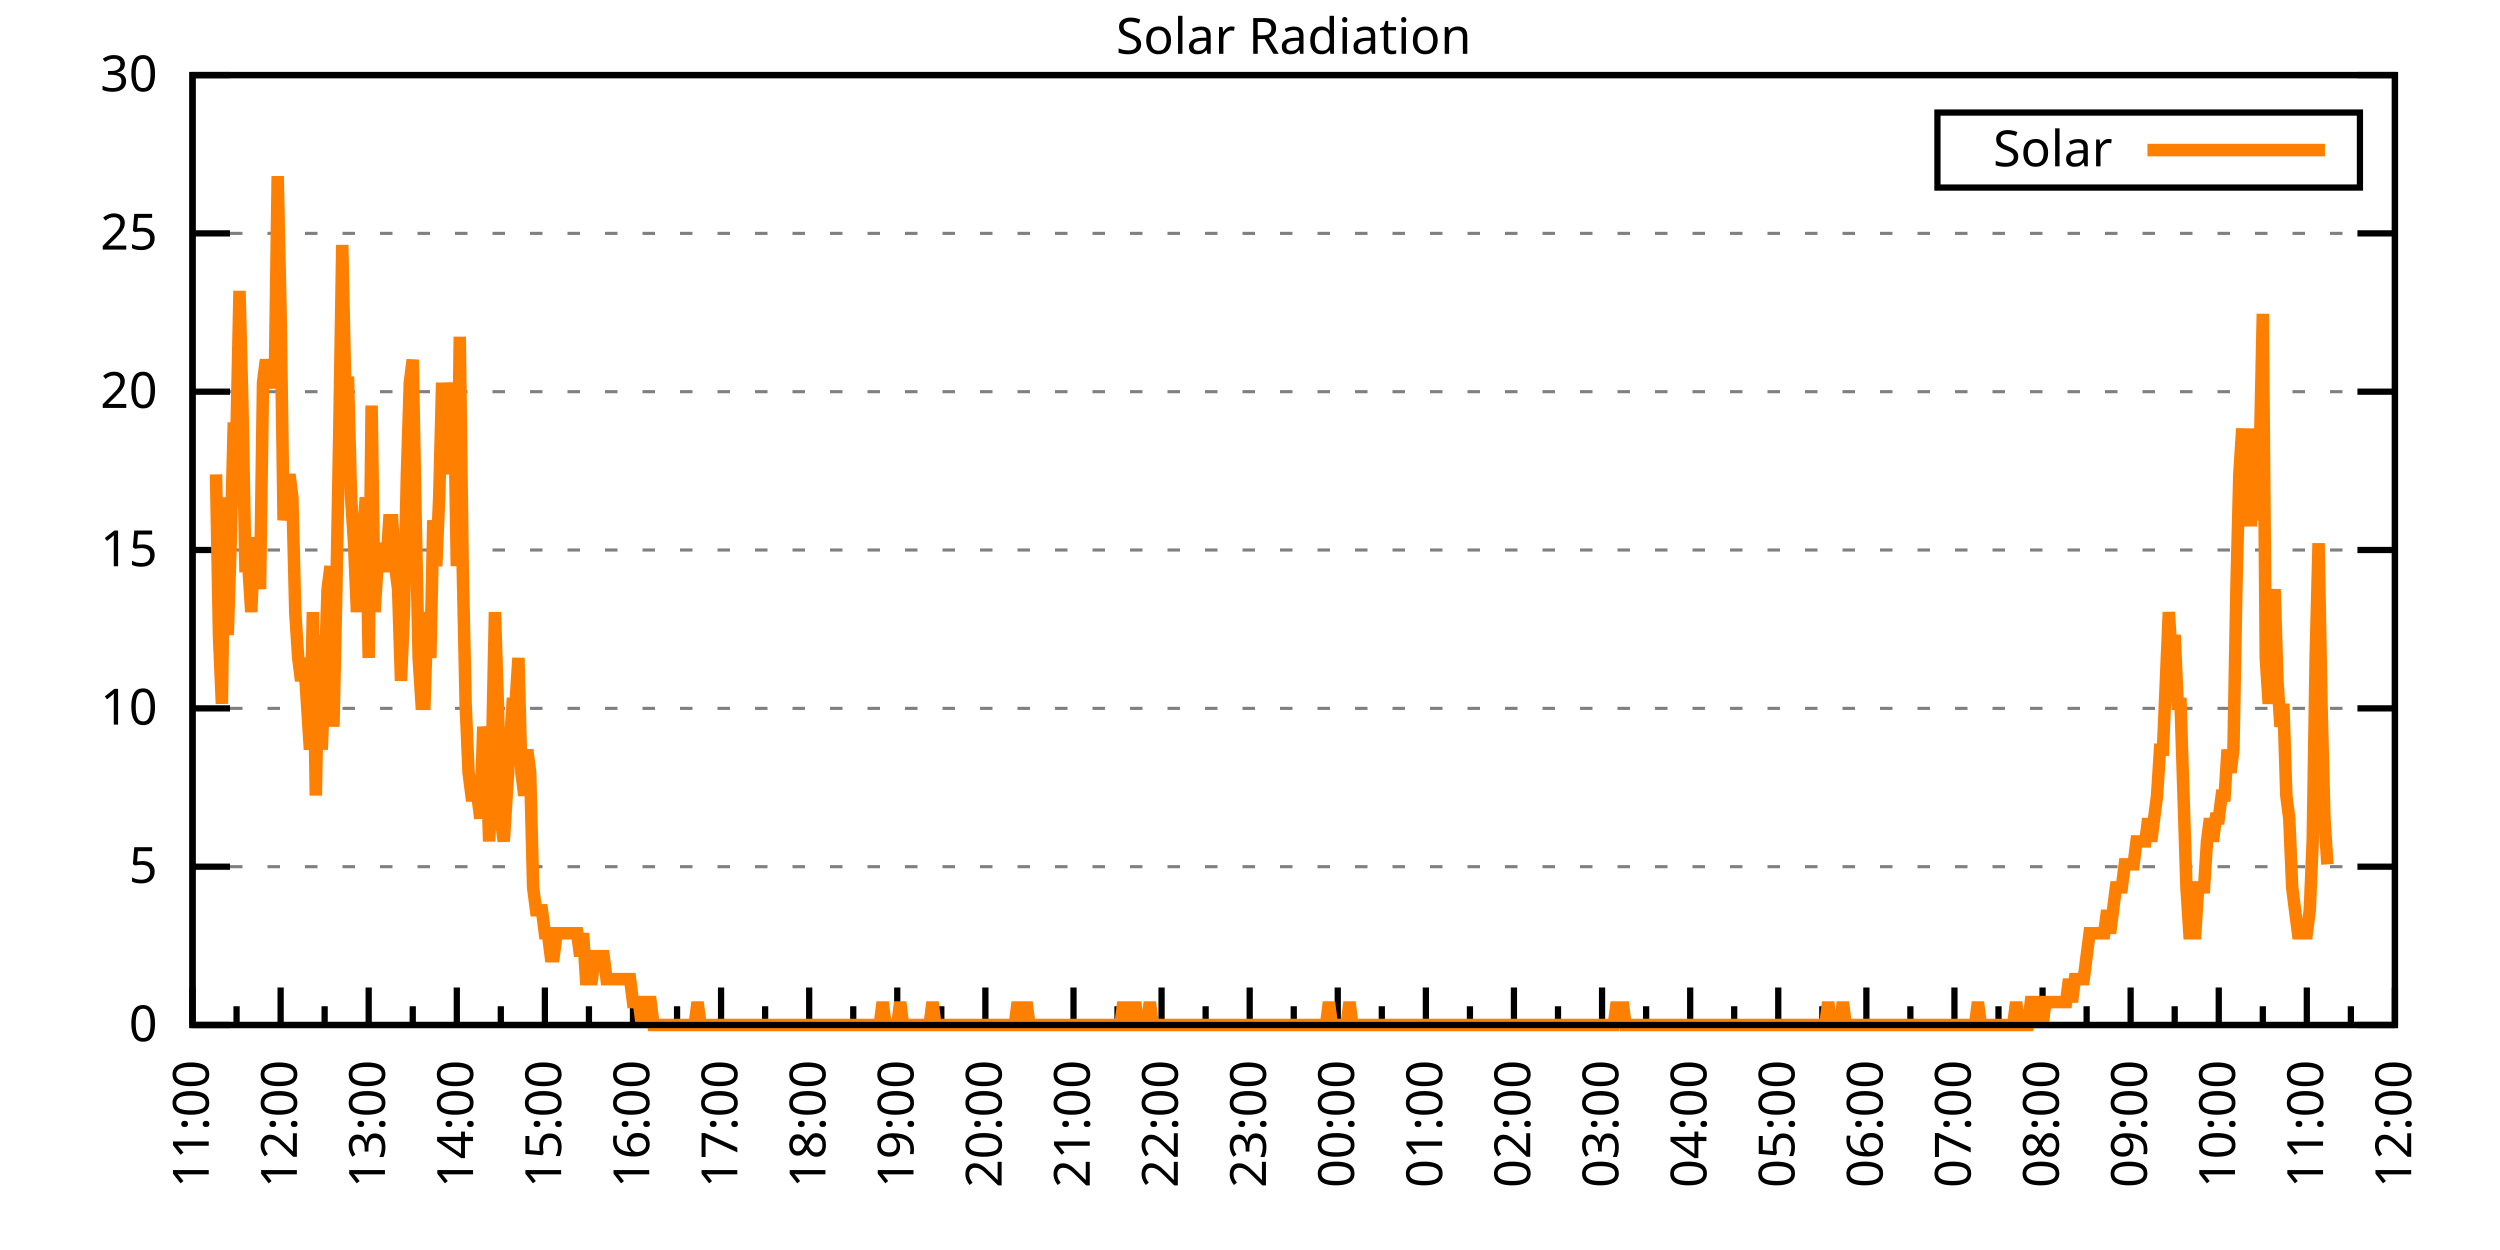
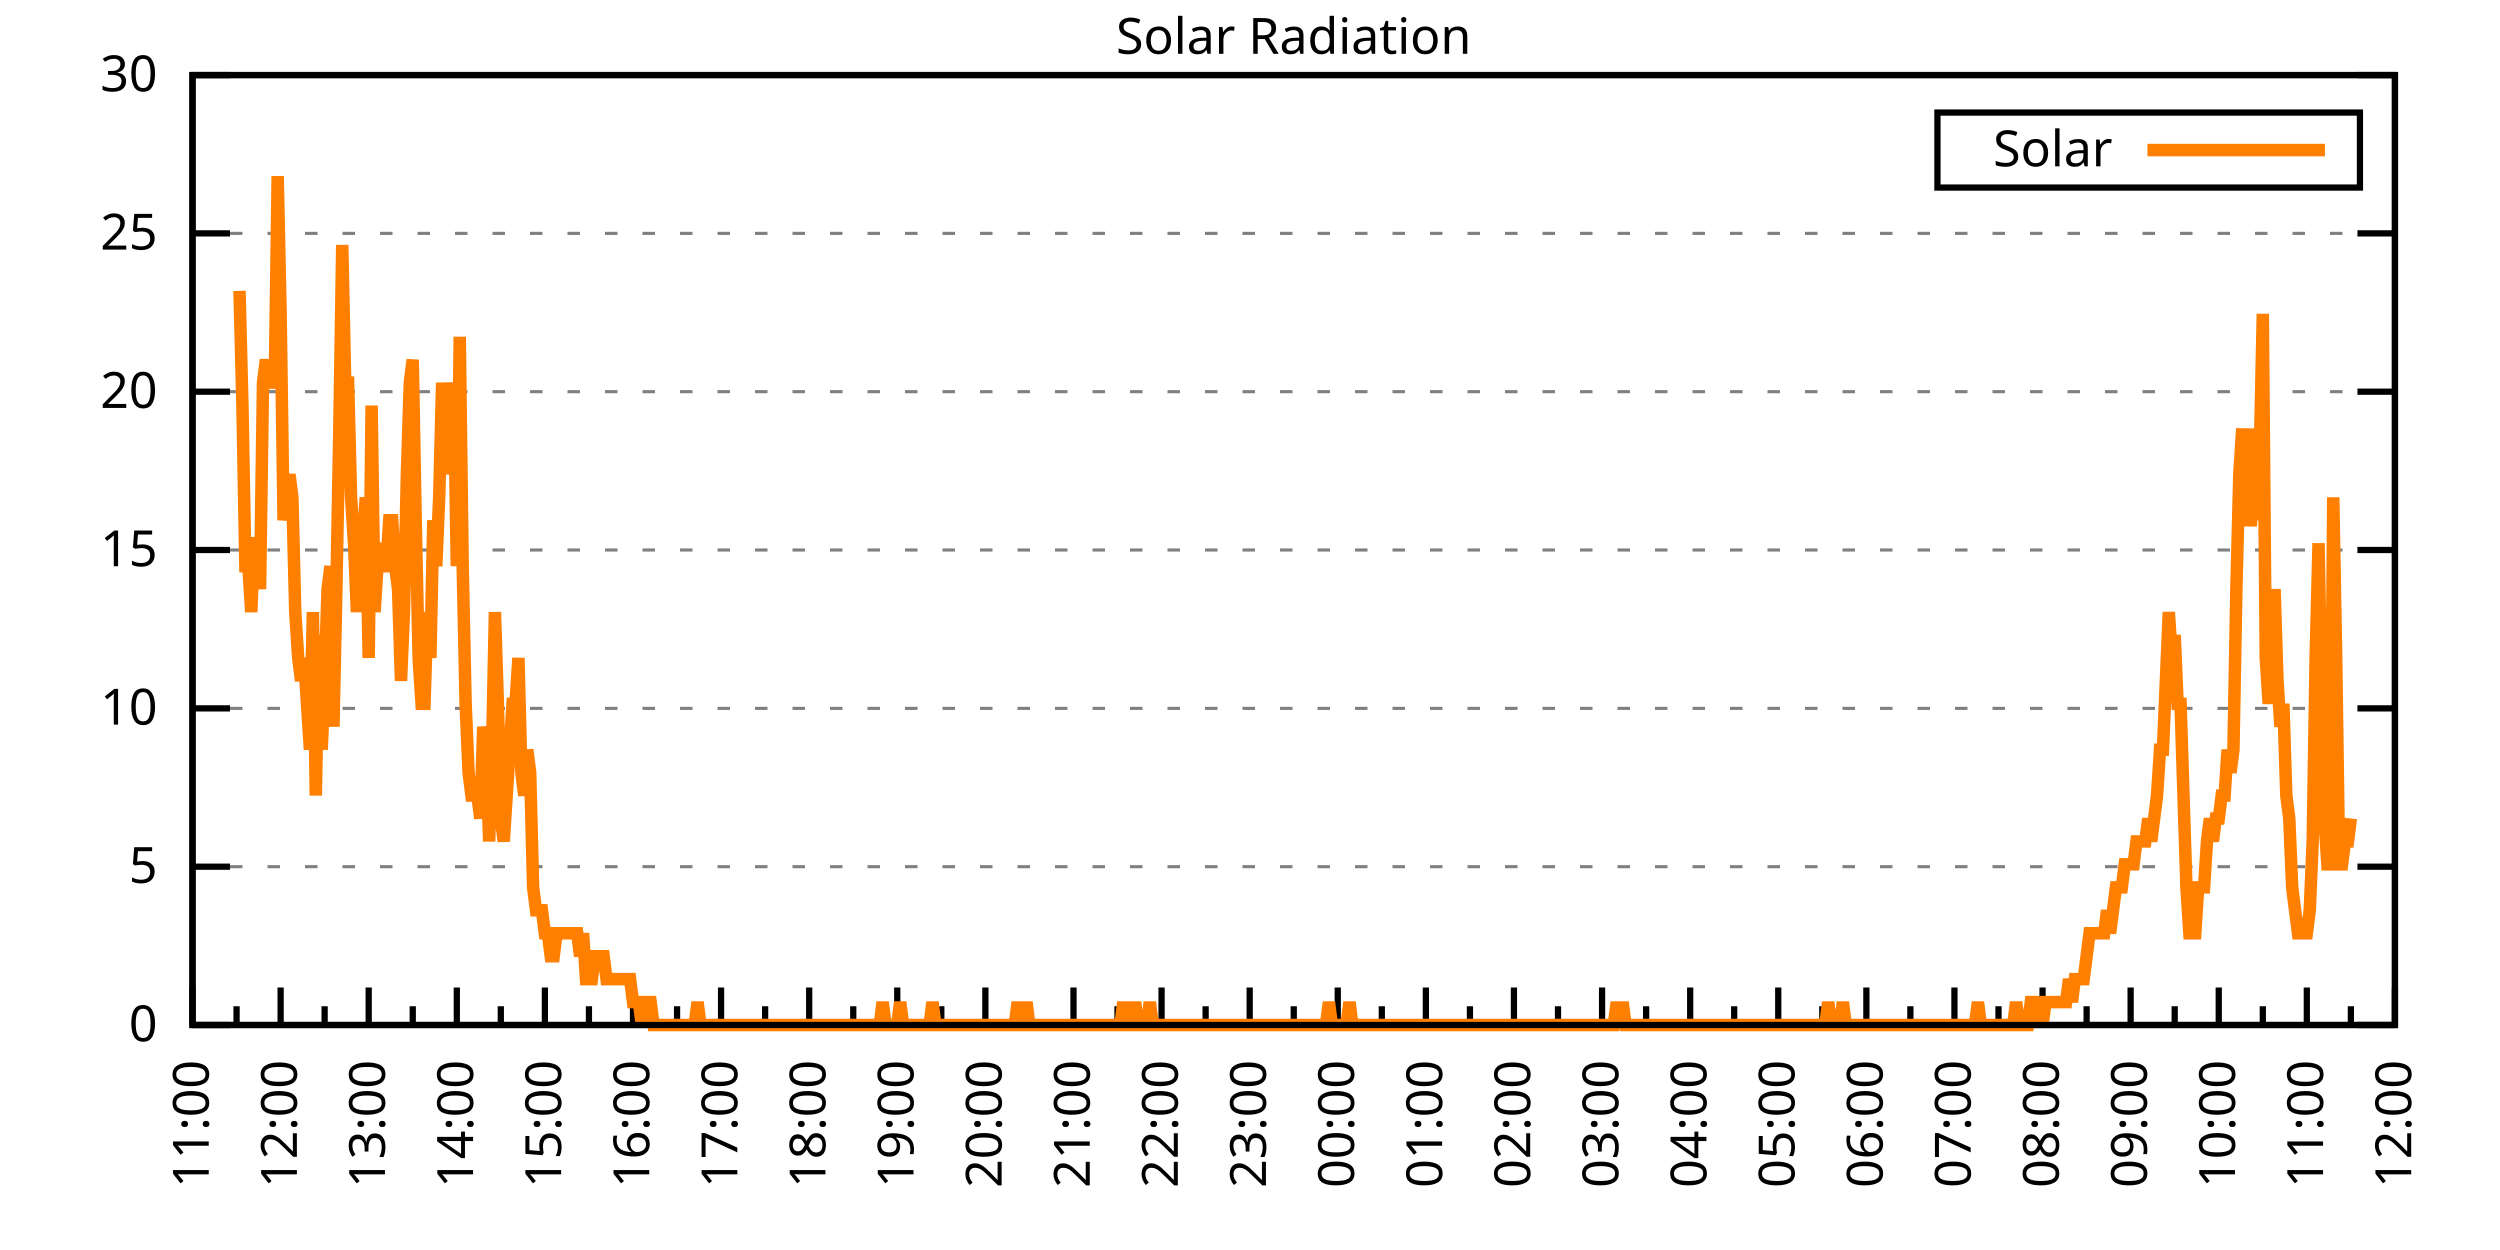
<svg xmlns="http://www.w3.org/2000/svg" xmlns:xlink="http://www.w3.org/1999/xlink" width="400" height="200" viewBox="0 0 400 200">
  <g id="gnuplot_canvas">
    <rect x="0" y="0" width="400" height="200" fill="none" />
    <defs>
      <circle id="gpDot" r="0.5" stroke-width="0.5" stroke="currentColor" />
      <path id="gpPt0" stroke-width="0.333" stroke="currentColor" d="M-1,0 h2 M0,-1 v2" />
      <path id="gpPt1" stroke-width="0.333" stroke="currentColor" d="M-1,-1 L1,1 M1,-1 L-1,1" />
      <path id="gpPt2" stroke-width="0.333" stroke="currentColor" d="M-1,0 L1,0 M0,-1 L0,1 M-1,-1 L1,1 M-1,1 L1,-1" />
      <rect id="gpPt3" stroke-width="0.333" stroke="currentColor" x="-1" y="-1" width="2" height="2" />
      <rect id="gpPt4" stroke-width="0.333" stroke="currentColor" fill="currentColor" x="-1" y="-1" width="2" height="2" />
      <circle id="gpPt5" stroke-width="0.333" stroke="currentColor" cx="0" cy="0" r="1" />
      <use xlink:href="#gpPt5" id="gpPt6" fill="currentColor" stroke="none" />
      <path id="gpPt7" stroke-width="0.333" stroke="currentColor" d="M0,-1.33 L-1.33,0.67 L1.33,0.67 z" />
      <use xlink:href="#gpPt7" id="gpPt8" fill="currentColor" stroke="none" />
      <use xlink:href="#gpPt7" id="gpPt9" stroke="currentColor" transform="rotate(180)" />
      <use xlink:href="#gpPt9" id="gpPt10" fill="currentColor" stroke="none" />
      <use xlink:href="#gpPt3" id="gpPt11" stroke="currentColor" transform="rotate(45)" />
      <use xlink:href="#gpPt11" id="gpPt12" fill="currentColor" stroke="none" />
      <path id="gpPt13" stroke-width="0.333" stroke="currentColor" d="M0,1.330 L1.265,0.411 L0.782,-1.067 L-0.782,-1.076 L-1.265,0.411 z" />
      <use xlink:href="#gpPt13" id="gpPt14" fill="currentColor" stroke="none" />
      <filter id="textbox" filterUnits="objectBoundingBox" x="0" y="0" height="1" width="1">
        <feFlood flood-color="white" flood-opacity="1" result="bgnd" />
        <feComposite in="SourceGraphic" in2="bgnd" operator="atop" />
      </filter>
      <filter id="greybox" filterUnits="objectBoundingBox" x="0" y="0" height="1" width="1">
        <feFlood flood-color="lightgrey" flood-opacity="1" result="grey" />
        <feComposite in="SourceGraphic" in2="grey" operator="atop" />
      </filter>
    </defs>
    <g fill="none" color="white" stroke="currentColor" stroke-width="1.00" stroke-linecap="butt" stroke-linejoin="miter">
</g>
    <g fill="none" color="black" stroke="currentColor" stroke-width="1.00" stroke-linecap="butt" stroke-linejoin="miter">
      <g stroke="none" shape-rendering="crispEdges">
        <polygon fill="rgb(255, 255, 255)" points="30.80,164.00 383.18,164.00 383.18,12.02 30.80,12.02 " />
      </g>
    </g>
    <g fill="none" color="black" stroke="currentColor" stroke-width="1.00" stroke-linecap="butt" stroke-linejoin="miter">
</g>
    <g fill="none" color="black" stroke="black" stroke-width="0.50" stroke-linecap="butt" stroke-linejoin="miter">
</g>
    <g fill="none" color="gray" stroke="currentColor" stroke-width="0.50" stroke-linecap="butt" stroke-linejoin="miter">
      <path stroke="gray" stroke-dasharray="2,4" class="gridline" d="M30.80,164.00 L383.19,164.00  " />
    </g>
    <g fill="none" color="gray" stroke="gray" stroke-width="1.00" stroke-linecap="butt" stroke-linejoin="miter">
</g>
    <g fill="none" color="black" stroke="currentColor" stroke-width="1.00" stroke-linecap="butt" stroke-linejoin="miter">
      <path stroke="black" d="M30.80,164.00 L36.80,164.00 M383.19,164.00 L377.19,164.00  " />
      <g transform="translate(25.20,166.60)" stroke="none" fill="black" font-family="Sans" font-size="8.00" text-anchor="end">
        <text>
          <tspan font-family="Sans"> 0</tspan>
        </text>
      </g>
    </g>
    <g fill="none" color="black" stroke="currentColor" stroke-width="1.00" stroke-linecap="butt" stroke-linejoin="miter">
</g>
    <g fill="none" color="black" stroke="black" stroke-width="0.50" stroke-linecap="butt" stroke-linejoin="miter">
</g>
    <g fill="none" color="gray" stroke="currentColor" stroke-width="0.50" stroke-linecap="butt" stroke-linejoin="miter">
      <path stroke="gray" stroke-dasharray="2,4" class="gridline" d="M30.80,138.67 L383.19,138.67  " />
    </g>
    <g fill="none" color="gray" stroke="gray" stroke-width="1.00" stroke-linecap="butt" stroke-linejoin="miter">
</g>
    <g fill="none" color="black" stroke="currentColor" stroke-width="1.00" stroke-linecap="butt" stroke-linejoin="miter">
      <path stroke="black" d="M30.80,138.67 L36.80,138.67 M383.19,138.67 L377.19,138.67  " />
      <g transform="translate(25.20,141.27)" stroke="none" fill="black" font-family="Sans" font-size="8.00" text-anchor="end">
        <text>
          <tspan font-family="Sans"> 5</tspan>
        </text>
      </g>
    </g>
    <g fill="none" color="black" stroke="currentColor" stroke-width="1.00" stroke-linecap="butt" stroke-linejoin="miter">
</g>
    <g fill="none" color="black" stroke="black" stroke-width="0.50" stroke-linecap="butt" stroke-linejoin="miter">
</g>
    <g fill="none" color="gray" stroke="currentColor" stroke-width="0.50" stroke-linecap="butt" stroke-linejoin="miter">
      <path stroke="gray" stroke-dasharray="2,4" class="gridline" d="M30.80,113.34 L383.19,113.34  " />
    </g>
    <g fill="none" color="gray" stroke="gray" stroke-width="1.00" stroke-linecap="butt" stroke-linejoin="miter">
</g>
    <g fill="none" color="black" stroke="currentColor" stroke-width="1.00" stroke-linecap="butt" stroke-linejoin="miter">
      <path stroke="black" d="M30.80,113.34 L36.80,113.34 M383.19,113.34 L377.19,113.34  " />
      <g transform="translate(25.20,115.94)" stroke="none" fill="black" font-family="Sans" font-size="8.00" text-anchor="end">
        <text>
          <tspan font-family="Sans"> 10</tspan>
        </text>
      </g>
    </g>
    <g fill="none" color="black" stroke="currentColor" stroke-width="1.00" stroke-linecap="butt" stroke-linejoin="miter">
</g>
    <g fill="none" color="black" stroke="black" stroke-width="0.50" stroke-linecap="butt" stroke-linejoin="miter">
</g>
    <g fill="none" color="gray" stroke="currentColor" stroke-width="0.50" stroke-linecap="butt" stroke-linejoin="miter">
      <path stroke="gray" stroke-dasharray="2,4" class="gridline" d="M30.80,88.00 L383.19,88.00  " />
    </g>
    <g fill="none" color="gray" stroke="gray" stroke-width="1.00" stroke-linecap="butt" stroke-linejoin="miter">
</g>
    <g fill="none" color="black" stroke="currentColor" stroke-width="1.00" stroke-linecap="butt" stroke-linejoin="miter">
      <path stroke="black" d="M30.80,88.00 L36.80,88.00 M383.19,88.00 L377.19,88.00  " />
      <g transform="translate(25.20,90.60)" stroke="none" fill="black" font-family="Sans" font-size="8.00" text-anchor="end">
        <text>
          <tspan font-family="Sans"> 15</tspan>
        </text>
      </g>
    </g>
    <g fill="none" color="black" stroke="currentColor" stroke-width="1.00" stroke-linecap="butt" stroke-linejoin="miter">
</g>
    <g fill="none" color="black" stroke="black" stroke-width="0.50" stroke-linecap="butt" stroke-linejoin="miter">
</g>
    <g fill="none" color="gray" stroke="currentColor" stroke-width="0.50" stroke-linecap="butt" stroke-linejoin="miter">
      <path stroke="gray" stroke-dasharray="2,4" class="gridline" d="M30.80,62.67 L383.19,62.67  " />
    </g>
    <g fill="none" color="gray" stroke="gray" stroke-width="1.00" stroke-linecap="butt" stroke-linejoin="miter">
</g>
    <g fill="none" color="black" stroke="currentColor" stroke-width="1.00" stroke-linecap="butt" stroke-linejoin="miter">
      <path stroke="black" d="M30.80,62.67 L36.80,62.67 M383.19,62.67 L377.19,62.67  " />
      <g transform="translate(25.20,65.27)" stroke="none" fill="black" font-family="Sans" font-size="8.00" text-anchor="end">
        <text>
          <tspan font-family="Sans"> 20</tspan>
        </text>
      </g>
    </g>
    <g fill="none" color="black" stroke="currentColor" stroke-width="1.00" stroke-linecap="butt" stroke-linejoin="miter">
</g>
    <g fill="none" color="black" stroke="black" stroke-width="0.50" stroke-linecap="butt" stroke-linejoin="miter">
</g>
    <g fill="none" color="gray" stroke="currentColor" stroke-width="0.50" stroke-linecap="butt" stroke-linejoin="miter">
      <path stroke="gray" stroke-dasharray="2,4" class="gridline" d="M30.80,37.34 L383.19,37.34  " />
    </g>
    <g fill="none" color="gray" stroke="gray" stroke-width="1.00" stroke-linecap="butt" stroke-linejoin="miter">
</g>
    <g fill="none" color="black" stroke="currentColor" stroke-width="1.00" stroke-linecap="butt" stroke-linejoin="miter">
      <path stroke="black" d="M30.80,37.34 L36.80,37.34 M383.19,37.34 L377.19,37.34  " />
      <g transform="translate(25.20,39.94)" stroke="none" fill="black" font-family="Sans" font-size="8.00" text-anchor="end">
        <text>
          <tspan font-family="Sans"> 25</tspan>
        </text>
      </g>
    </g>
    <g fill="none" color="black" stroke="currentColor" stroke-width="1.00" stroke-linecap="butt" stroke-linejoin="miter">
</g>
    <g fill="none" color="black" stroke="black" stroke-width="0.50" stroke-linecap="butt" stroke-linejoin="miter">
</g>
    <g fill="none" color="gray" stroke="currentColor" stroke-width="0.50" stroke-linecap="butt" stroke-linejoin="miter">
      <path stroke="gray" stroke-dasharray="2,4" class="gridline" d="M30.80,12.01 L383.19,12.01  " />
    </g>
    <g fill="none" color="gray" stroke="gray" stroke-width="1.00" stroke-linecap="butt" stroke-linejoin="miter">
</g>
    <g fill="none" color="black" stroke="currentColor" stroke-width="1.00" stroke-linecap="butt" stroke-linejoin="miter">
      <path stroke="black" d="M30.80,12.01 L36.80,12.01 M383.19,12.01 L377.19,12.01  " />
      <g transform="translate(25.20,14.61)" stroke="none" fill="black" font-family="Sans" font-size="8.00" text-anchor="end">
        <text>
          <tspan font-family="Sans"> 30</tspan>
        </text>
      </g>
    </g>
    <g fill="none" color="black" stroke="currentColor" stroke-width="1.00" stroke-linecap="butt" stroke-linejoin="miter">
      <path stroke="black" d="M30.80,164.00 L30.80,158.00  " />
      <g transform="translate(33.40,169.60) rotate(270)" stroke="none" fill="black" font-family="Sans" font-size="8.00" text-anchor="end">
        <text>
          <tspan font-family="Sans">11:00</tspan>
        </text>
      </g>
    </g>
    <g fill="none" color="black" stroke="currentColor" stroke-width="1.00" stroke-linecap="butt" stroke-linejoin="miter">
      <path stroke="black" d="M37.85,164.00 L37.85,161.00 M44.90,164.00 L44.90,158.00  " />
      <g transform="translate(47.50,169.60) rotate(270)" stroke="none" fill="black" font-family="Sans" font-size="8.00" text-anchor="end">
        <text>
          <tspan font-family="Sans">12:00</tspan>
        </text>
      </g>
    </g>
    <g fill="none" color="black" stroke="currentColor" stroke-width="1.00" stroke-linecap="butt" stroke-linejoin="miter">
      <path stroke="black" d="M51.94,164.00 L51.94,161.00 M58.99,164.00 L58.99,158.00  " />
      <g transform="translate(61.59,169.60) rotate(270)" stroke="none" fill="black" font-family="Sans" font-size="8.00" text-anchor="end">
        <text>
          <tspan font-family="Sans">13:00</tspan>
        </text>
      </g>
    </g>
    <g fill="none" color="black" stroke="currentColor" stroke-width="1.00" stroke-linecap="butt" stroke-linejoin="miter">
      <path stroke="black" d="M66.04,164.00 L66.04,161.00 M73.09,164.00 L73.09,158.00  " />
      <g transform="translate(75.69,169.60) rotate(270)" stroke="none" fill="black" font-family="Sans" font-size="8.00" text-anchor="end">
        <text>
          <tspan font-family="Sans">14:00</tspan>
        </text>
      </g>
    </g>
    <g fill="none" color="black" stroke="currentColor" stroke-width="1.00" stroke-linecap="butt" stroke-linejoin="miter">
      <path stroke="black" d="M80.13,164.00 L80.13,161.00 M87.18,164.00 L87.18,158.00  " />
      <g transform="translate(89.78,169.60) rotate(270)" stroke="none" fill="black" font-family="Sans" font-size="8.00" text-anchor="end">
        <text>
          <tspan font-family="Sans">15:00</tspan>
        </text>
      </g>
    </g>
    <g fill="none" color="black" stroke="currentColor" stroke-width="1.00" stroke-linecap="butt" stroke-linejoin="miter">
      <path stroke="black" d="M94.23,164.00 L94.23,161.00 M101.28,164.00 L101.28,158.00  " />
      <g transform="translate(103.88,169.60) rotate(270)" stroke="none" fill="black" font-family="Sans" font-size="8.00" text-anchor="end">
        <text>
          <tspan font-family="Sans">16:00</tspan>
        </text>
      </g>
    </g>
    <g fill="none" color="black" stroke="currentColor" stroke-width="1.00" stroke-linecap="butt" stroke-linejoin="miter">
      <path stroke="black" d="M108.33,164.00 L108.33,161.00 M115.37,164.00 L115.37,158.00  " />
      <g transform="translate(117.97,169.60) rotate(270)" stroke="none" fill="black" font-family="Sans" font-size="8.00" text-anchor="end">
        <text>
          <tspan font-family="Sans">17:00</tspan>
        </text>
      </g>
    </g>
    <g fill="none" color="black" stroke="currentColor" stroke-width="1.00" stroke-linecap="butt" stroke-linejoin="miter">
      <path stroke="black" d="M122.42,164.00 L122.42,161.00 M129.47,164.00 L129.47,158.00  " />
      <g transform="translate(132.07,169.60) rotate(270)" stroke="none" fill="black" font-family="Sans" font-size="8.00" text-anchor="end">
        <text>
          <tspan font-family="Sans">18:00</tspan>
        </text>
      </g>
    </g>
    <g fill="none" color="black" stroke="currentColor" stroke-width="1.00" stroke-linecap="butt" stroke-linejoin="miter">
      <path stroke="black" d="M136.52,164.00 L136.52,161.00 M143.56,164.00 L143.56,158.00  " />
      <g transform="translate(146.16,169.60) rotate(270)" stroke="none" fill="black" font-family="Sans" font-size="8.00" text-anchor="end">
        <text>
          <tspan font-family="Sans">19:00</tspan>
        </text>
      </g>
    </g>
    <g fill="none" color="black" stroke="currentColor" stroke-width="1.00" stroke-linecap="butt" stroke-linejoin="miter">
      <path stroke="black" d="M150.61,164.00 L150.61,161.00 M157.66,164.00 L157.66,158.00  " />
      <g transform="translate(160.26,169.60) rotate(270)" stroke="none" fill="black" font-family="Sans" font-size="8.00" text-anchor="end">
        <text>
          <tspan font-family="Sans">20:00</tspan>
        </text>
      </g>
    </g>
    <g fill="none" color="black" stroke="currentColor" stroke-width="1.00" stroke-linecap="butt" stroke-linejoin="miter">
      <path stroke="black" d="M164.71,164.00 L164.71,161.00 M171.76,164.00 L171.76,158.00  " />
      <g transform="translate(174.36,169.60) rotate(270)" stroke="none" fill="black" font-family="Sans" font-size="8.00" text-anchor="end">
        <text>
          <tspan font-family="Sans">21:00</tspan>
        </text>
      </g>
    </g>
    <g fill="none" color="black" stroke="currentColor" stroke-width="1.00" stroke-linecap="butt" stroke-linejoin="miter">
      <path stroke="black" d="M178.80,164.00 L178.80,161.00 M185.85,164.00 L185.85,158.00  " />
      <g transform="translate(188.45,169.60) rotate(270)" stroke="none" fill="black" font-family="Sans" font-size="8.00" text-anchor="end">
        <text>
          <tspan font-family="Sans">22:00</tspan>
        </text>
      </g>
    </g>
    <g fill="none" color="black" stroke="currentColor" stroke-width="1.00" stroke-linecap="butt" stroke-linejoin="miter">
      <path stroke="black" d="M192.90,164.00 L192.90,161.00 M199.95,164.00 L199.95,158.00  " />
      <g transform="translate(202.55,169.60) rotate(270)" stroke="none" fill="black" font-family="Sans" font-size="8.00" text-anchor="end">
        <text>
          <tspan font-family="Sans">23:00</tspan>
        </text>
      </g>
    </g>
    <g fill="none" color="black" stroke="currentColor" stroke-width="1.00" stroke-linecap="butt" stroke-linejoin="miter">
      <path stroke="black" d="M207.00,164.00 L207.00,161.00 M214.04,164.00 L214.04,158.00  " />
      <g transform="translate(216.64,169.60) rotate(270)" stroke="none" fill="black" font-family="Sans" font-size="8.00" text-anchor="end">
        <text>
          <tspan font-family="Sans">00:00</tspan>
        </text>
      </g>
    </g>
    <g fill="none" color="black" stroke="currentColor" stroke-width="1.00" stroke-linecap="butt" stroke-linejoin="miter">
      <path stroke="black" d="M221.09,164.00 L221.09,161.00 M228.14,164.00 L228.14,158.00  " />
      <g transform="translate(230.74,169.60) rotate(270)" stroke="none" fill="black" font-family="Sans" font-size="8.00" text-anchor="end">
        <text>
          <tspan font-family="Sans">01:00</tspan>
        </text>
      </g>
    </g>
    <g fill="none" color="black" stroke="currentColor" stroke-width="1.00" stroke-linecap="butt" stroke-linejoin="miter">
      <path stroke="black" d="M235.19,164.00 L235.19,161.00 M242.23,164.00 L242.23,158.00  " />
      <g transform="translate(244.83,169.60) rotate(270)" stroke="none" fill="black" font-family="Sans" font-size="8.00" text-anchor="end">
        <text>
          <tspan font-family="Sans">02:00</tspan>
        </text>
      </g>
    </g>
    <g fill="none" color="black" stroke="currentColor" stroke-width="1.00" stroke-linecap="butt" stroke-linejoin="miter">
      <path stroke="black" d="M249.28,164.00 L249.28,161.00 M256.33,164.00 L256.33,158.00  " />
      <g transform="translate(258.93,169.60) rotate(270)" stroke="none" fill="black" font-family="Sans" font-size="8.00" text-anchor="end">
        <text>
          <tspan font-family="Sans">03:00</tspan>
        </text>
      </g>
    </g>
    <g fill="none" color="black" stroke="currentColor" stroke-width="1.00" stroke-linecap="butt" stroke-linejoin="miter">
      <path stroke="black" d="M263.38,164.00 L263.38,161.00 M270.43,164.00 L270.43,158.00  " />
      <g transform="translate(273.03,169.60) rotate(270)" stroke="none" fill="black" font-family="Sans" font-size="8.00" text-anchor="end">
        <text>
          <tspan font-family="Sans">04:00</tspan>
        </text>
      </g>
    </g>
    <g fill="none" color="black" stroke="currentColor" stroke-width="1.00" stroke-linecap="butt" stroke-linejoin="miter">
      <path stroke="black" d="M277.47,164.00 L277.47,161.00 M284.52,164.00 L284.52,158.00  " />
      <g transform="translate(287.12,169.60) rotate(270)" stroke="none" fill="black" font-family="Sans" font-size="8.00" text-anchor="end">
        <text>
          <tspan font-family="Sans">05:00</tspan>
        </text>
      </g>
    </g>
    <g fill="none" color="black" stroke="currentColor" stroke-width="1.00" stroke-linecap="butt" stroke-linejoin="miter">
      <path stroke="black" d="M291.57,164.00 L291.57,161.00 M298.62,164.00 L298.62,158.00  " />
      <g transform="translate(301.22,169.60) rotate(270)" stroke="none" fill="black" font-family="Sans" font-size="8.00" text-anchor="end">
        <text>
          <tspan font-family="Sans">06:00</tspan>
        </text>
      </g>
    </g>
    <g fill="none" color="black" stroke="currentColor" stroke-width="1.00" stroke-linecap="butt" stroke-linejoin="miter">
      <path stroke="black" d="M305.66,164.00 L305.66,161.00 M312.71,164.00 L312.71,158.00  " />
      <g transform="translate(315.31,169.60) rotate(270)" stroke="none" fill="black" font-family="Sans" font-size="8.00" text-anchor="end">
        <text>
          <tspan font-family="Sans">07:00</tspan>
        </text>
      </g>
    </g>
    <g fill="none" color="black" stroke="currentColor" stroke-width="1.00" stroke-linecap="butt" stroke-linejoin="miter">
      <path stroke="black" d="M319.76,164.00 L319.76,161.00 M326.81,164.00 L326.81,158.00  " />
      <g transform="translate(329.41,169.60) rotate(270)" stroke="none" fill="black" font-family="Sans" font-size="8.00" text-anchor="end">
        <text>
          <tspan font-family="Sans">08:00</tspan>
        </text>
      </g>
    </g>
    <g fill="none" color="black" stroke="currentColor" stroke-width="1.00" stroke-linecap="butt" stroke-linejoin="miter">
      <path stroke="black" d="M333.86,164.00 L333.86,161.00 M340.90,164.00 L340.90,158.00  " />
      <g transform="translate(343.50,169.60) rotate(270)" stroke="none" fill="black" font-family="Sans" font-size="8.00" text-anchor="end">
        <text>
          <tspan font-family="Sans">09:00</tspan>
        </text>
      </g>
    </g>
    <g fill="none" color="black" stroke="currentColor" stroke-width="1.00" stroke-linecap="butt" stroke-linejoin="miter">
      <path stroke="black" d="M347.95,164.00 L347.95,161.00 M355.00,164.00 L355.00,158.00  " />
      <g transform="translate(357.60,169.60) rotate(270)" stroke="none" fill="black" font-family="Sans" font-size="8.00" text-anchor="end">
        <text>
          <tspan font-family="Sans">10:00</tspan>
        </text>
      </g>
    </g>
    <g fill="none" color="black" stroke="currentColor" stroke-width="1.00" stroke-linecap="butt" stroke-linejoin="miter">
      <path stroke="black" d="M362.05,164.00 L362.05,161.00 M369.09,164.00 L369.09,158.00  " />
      <g transform="translate(371.69,169.60) rotate(270)" stroke="none" fill="black" font-family="Sans" font-size="8.00" text-anchor="end">
        <text>
          <tspan font-family="Sans">11:00</tspan>
        </text>
      </g>
    </g>
    <g fill="none" color="black" stroke="currentColor" stroke-width="1.00" stroke-linecap="butt" stroke-linejoin="miter">
      <path stroke="black" d="M376.14,164.00 L376.14,161.00 M383.19,164.00 L383.19,158.00  " />
      <g transform="translate(385.79,169.60) rotate(270)" stroke="none" fill="black" font-family="Sans" font-size="8.00" text-anchor="end">
        <text>
          <tspan font-family="Sans">12:00</tspan>
        </text>
      </g>
    </g>
    <g fill="none" color="black" stroke="currentColor" stroke-width="1.00" stroke-linecap="butt" stroke-linejoin="miter">
</g>
    <g fill="none" color="black" stroke="currentColor" stroke-width="1.00" stroke-linecap="butt" stroke-linejoin="miter">
      <path stroke="black" d="M30.80,12.01 L30.80,164.00 L383.19,164.00 L383.19,12.01 L30.80,12.01 Z  " />
    </g>
    <g fill="none" color="black" stroke="currentColor" stroke-width="1.00" stroke-linecap="butt" stroke-linejoin="miter">
      <g transform="translate(6.80,88.01) rotate(270)" stroke="none" fill="black" font-family="Sans" font-size="8.00" text-anchor="middle">
        <text />
      </g>
    </g>
    <g fill="none" color="black" stroke="currentColor" stroke-width="1.00" stroke-linecap="butt" stroke-linejoin="miter">
</g>
    <g fill="none" color="black" stroke="currentColor" stroke-width="1.00" stroke-linecap="butt" stroke-linejoin="miter">
      <path stroke="black" d="M309.99,30.01 L309.99,18.01 L377.59,18.01 L377.59,30.01 L309.99,30.01 Z  " />
    </g>
    <g id="Solar_Radiation_plot_1">
      <g fill="none" color="white" stroke="black" stroke-width="2.00" stroke-linecap="butt" stroke-linejoin="miter">
</g>
      <g fill="none" color="black" stroke="currentColor" stroke-width="2.00" stroke-linecap="butt" stroke-linejoin="miter">
        <g transform="translate(337.99,26.61)" stroke="none" fill="black" font-family="Sans" font-size="8.00" text-anchor="end">
          <text>
            <tspan font-family="Sans">Solar</tspan>
          </text>
        </g>
      </g>
      <g fill="none" color="black" stroke="currentColor" stroke-width="2.00" stroke-linecap="butt" stroke-linejoin="miter">
-         <path stroke="rgb(255, 127,   0)" d="M343.59,24.01 L371.99,24.01 M34.56,75.90 L35.03,101.60 L35.50,112.61 L35.97,79.57 L36.44,101.60 L36.91,86.91   L37.38,68.56 L37.85,68.56 L38.32,46.54 L38.79,64.89 L39.26,90.59 L39.73,90.59 L40.20,97.93 L40.67,86.91   L41.14,86.91 L41.61,94.26 L42.08,61.22 L42.55,57.55 L43.02,61.22 L43.49,61.22 L43.96,61.22 L44.43,28.18   L44.90,50.21 L45.37,83.24 L45.84,79.57 L46.31,75.90 L46.78,79.57 L47.24,97.93 L47.71,105.27 L48.18,108.94   L48.65,105.27 L49.12,112.61 L49.59,119.95 L50.06,97.93 L50.53,127.29 L51.00,101.60 L51.47,119.95 L51.94,108.94   L52.41,94.26 L52.88,90.59 L53.35,116.28 L53.82,94.26 L54.29,68.56 L54.76,39.19 L55.23,61.22 L55.70,61.22   L56.17,79.57 L56.64,86.91 L57.11,97.93 L57.58,86.91 L58.05,86.91 L58.52,79.57 L58.99,105.27 L59.46,64.89   L59.93,97.93 L60.40,90.59 L60.87,86.91 L61.34,90.59 L61.81,90.59 L62.28,83.24 L62.75,83.24 L63.22,90.59   L63.69,94.26 L64.16,108.94 L64.63,97.93 L65.10,75.90 L65.57,61.22 L66.04,57.55 L66.51,83.24 L66.98,105.27   L67.45,112.61 L67.92,112.61 L68.39,97.93 L68.86,105.27 L69.33,83.24 L69.80,90.59 L70.27,79.57 L70.74,61.22   L71.21,75.90 L71.68,61.22 L72.15,68.56 L72.62,61.22 L73.09,90.59 L73.56,53.88 L74.03,90.59 L74.50,112.61   L74.97,123.62 L75.44,127.29 L75.91,127.29 L76.38,127.29 L76.85,130.96 L77.32,116.28 L77.79,119.95 L78.26,134.63   L78.73,119.95 L79.19,97.93 L79.66,112.61 L80.13,130.96 L80.60,134.63 L81.07,127.29 L81.54,119.95 L82.01,112.61   L82.48,112.61 L82.95,105.27 L83.42,123.62 L83.89,127.29 L84.36,119.95 L84.83,123.62 L85.30,141.98 L85.77,145.65   L86.24,145.65 L86.71,145.65 L87.18,149.32 L87.65,149.32 L88.12,152.99 L88.59,152.99 L89.06,149.32 L89.53,149.32   L90.00,149.32 L90.47,149.32 L90.94,149.32 L91.41,149.32 L91.88,149.32 L92.35,149.32 L92.82,152.99 L93.29,149.32   L93.76,156.66 L94.23,156.66 L94.70,156.66 L95.17,152.99 L95.64,152.99 L96.11,152.99 L96.58,152.99 L97.05,156.66   L97.52,156.66 L97.99,156.66 L98.46,156.66 L98.93,156.66 L99.40,156.66 L99.87,156.66 L100.34,156.66 L100.81,156.66   L101.28,160.33 L101.75,160.33 L102.22,160.33 L102.69,164.00 L103.16,160.33 L103.63,160.33 L104.10,160.33 L104.57,164.00   L105.04,164.00 L105.51,164.00 L105.98,164.00 L106.45,164.00 L106.92,164.00 L107.39,164.00 L107.86,164.00 L108.33,164.00   L108.80,164.00 L109.27,164.00 L109.74,164.00 L110.21,164.00 L110.68,164.00 L111.14,164.00 L111.61,160.33 L112.08,164.00   L112.55,164.00 L113.02,164.00 L113.49,164.00 L113.96,164.00 L114.43,164.00 L114.90,164.00 L115.37,164.00 L115.84,164.00   L116.31,164.00 L116.78,164.00 L117.25,164.00 L117.72,164.00 L118.19,164.00 L118.66,164.00 L119.13,164.00 L119.60,164.00   L120.07,164.00 L120.54,164.00 L121.01,164.00 L121.48,164.00 L121.95,164.00 L122.42,164.00 L122.89,164.00 L123.36,164.00   L123.83,164.00 L124.30,164.00 L124.77,164.00 L125.24,164.00 L125.71,164.00 L126.18,164.00 L126.65,164.00 L127.12,164.00   L127.59,164.00 L128.06,164.00 L128.53,164.00 L129.00,164.00 L129.47,164.00 L129.94,164.00 L130.41,164.00 L130.88,164.00   L131.35,164.00 L131.82,164.00 L132.29,164.00 L132.76,164.00 L133.23,164.00 L133.70,164.00 L134.17,164.00 L134.64,164.00   L135.11,164.00 L135.58,164.00 L136.05,164.00 L136.52,164.00 L136.99,164.00 L137.46,164.00 L137.93,164.00 L138.40,164.00   L138.87,164.00 L139.34,164.00 L139.81,164.00 L140.28,164.00 L140.75,164.00 L141.22,160.33 L141.69,164.00 L142.16,164.00   L142.63,164.00 L143.09,164.00 L143.56,164.00 L144.03,160.33 L144.50,164.00 L144.97,164.00 L145.44,164.00 L145.91,164.00   L146.38,164.00 L146.85,164.00 L147.32,164.00 L147.79,164.00 L148.26,164.00 L148.73,164.00 L149.20,160.33 L149.67,164.00   L150.14,164.00 L150.61,164.00 L151.08,164.00 L151.55,164.00 L152.02,164.00 L152.49,164.00 L152.96,164.00 L153.43,164.00   L153.90,164.00 L154.37,164.00 L154.84,164.00 L155.31,164.00 L155.78,164.00 L156.25,164.00 L156.72,164.00 L157.19,164.00   L157.66,164.00 L158.13,164.00 L158.60,164.00 L159.07,164.00 L159.54,164.00 L160.01,164.00 L160.48,164.00 L160.95,164.00   L161.42,164.00 L161.89,164.00 L162.36,164.00 L162.83,160.33 L163.30,164.00 L163.77,164.00 L164.24,160.33 L164.71,164.00   L165.18,164.00 L165.65,164.00 L166.12,164.00 L166.59,164.00 L167.06,164.00 L167.53,164.00 L168.00,164.00 L168.47,164.00   L168.94,164.00 L169.41,164.00 L169.88,164.00 L170.35,164.00 L170.82,164.00 L171.29,164.00 L171.76,164.00 L172.23,164.00   L172.70,164.00 L173.17,164.00 L173.64,164.00 L174.11,164.00 L174.58,164.00 L175.04,164.00 L175.51,164.00 L175.98,164.00   L176.45,164.00 L176.92,164.00 L177.39,164.00 L177.86,164.00 L178.33,164.00 L178.80,164.00 L179.27,164.00 L179.74,160.33   L180.21,164.00 L180.68,164.00 L181.15,164.00 L181.62,160.33 L182.09,164.00 L182.56,164.00 L183.03,164.00 L183.50,164.00   L183.97,160.33 L184.44,164.00 L184.91,164.00 L185.38,164.00 L185.85,164.00 L186.32,164.00 L186.79,164.00 L187.26,164.00   L187.73,164.00 L188.20,164.00 L188.67,164.00 L189.14,164.00 L189.61,164.00 L190.08,164.00 L190.55,164.00 L191.02,164.00   L191.49,164.00 L191.96,164.00 L192.43,164.00 L192.90,164.00 L193.37,164.00 L193.84,164.00 L194.31,164.00 L194.78,164.00   L195.25,164.00 L195.72,164.00 L196.19,164.00 L196.66,164.00 L197.13,164.00 L197.60,164.00 L198.07,164.00 L198.54,164.00   L199.01,164.00 L199.48,164.00 L199.95,164.00 L200.42,164.00 L200.89,164.00 L201.36,164.00 L201.83,164.00 L202.30,164.00   L202.77,164.00 L203.24,164.00 L203.71,164.00 L204.18,164.00 L204.65,164.00 L205.12,164.00 L205.59,164.00 L206.06,164.00   L206.53,164.00 L207.00,164.00 L207.46,164.00 L207.93,164.00 L208.40,164.00 L208.87,164.00 L209.34,164.00 L209.81,164.00   L210.28,164.00 L210.75,164.00 L211.22,164.00 L211.69,164.00 L212.16,164.00 L212.63,160.33 L213.10,164.00 L213.57,164.00   L214.04,164.00 L214.51,164.00 L214.98,164.00 L215.45,164.00 L215.92,160.33 L216.39,164.00 L216.86,164.00 L217.33,164.00   L217.80,164.00 L218.27,164.00 L218.74,164.00 L219.21,164.00 L219.68,164.00 L220.15,164.00 L220.62,164.00 L221.09,164.00   L221.56,164.00 L222.03,164.00 L222.50,164.00 L222.97,164.00 L223.44,164.00 L223.91,164.00 L224.38,164.00 L224.85,164.00   L225.32,164.00 L225.79,164.00 L226.26,164.00 L226.73,164.00 L227.20,164.00 L227.67,164.00 L228.14,164.00 L228.61,164.00   L229.08,164.00 L229.55,164.00 L230.02,164.00 L230.49,164.00 L230.96,164.00 L231.43,164.00 L231.90,164.00 L232.37,164.00   L232.84,164.00 L233.31,164.00 L233.78,164.00 L234.25,164.00 L234.72,164.00 L235.19,164.00 L235.66,164.00 L236.13,164.00   L236.60,164.00 L237.07,164.00 L237.54,164.00 L238.01,164.00 L238.48,164.00 L238.95,164.00 L239.41,164.00 L239.88,164.00   L240.35,164.00 L240.82,164.00 L241.29,164.00 L241.76,164.00 L242.23,164.00 L242.70,164.00 L243.17,164.00 L243.64,164.00   L244.11,164.00 L244.58,164.00 L245.05,164.00 L245.52,164.00 L245.99,164.00 L246.46,164.00 L246.93,164.00 L247.40,164.00   L247.87,164.00 L248.34,164.00 L248.81,164.00 L249.28,164.00 L249.75,164.00 L250.22,164.00 L250.69,164.00 L251.16,164.00   L251.63,164.00 L252.10,164.00 L252.57,164.00 L253.04,164.00 L253.51,164.00 L253.98,164.00 L254.45,164.00 L254.92,164.00   L255.39,164.00 L255.86,164.00 L256.33,164.00 L256.80,164.00 L257.27,164.00 L257.74,164.00 L258.21,164.00 L258.68,160.33   L259.15,164.00 L259.62,160.33 L260.09,164.00 L260.56,164.00 L261.03,164.00 L261.50,164.00 L261.97,164.00 L262.44,164.00   L262.91,164.00 L263.38,164.00 L263.85,164.00 L264.32,164.00 L264.79,164.00 L265.26,164.00 L265.73,164.00 L266.20,164.00   L266.67,164.00 L267.14,164.00 L267.61,164.00 L268.08,164.00 L268.55,164.00 L269.02,164.00 L269.49,164.00 L269.96,164.00   L270.43,164.00 L270.90,164.00 L271.36,164.00 L271.83,164.00 L272.30,164.00 L272.77,164.00 L273.24,164.00 L273.71,164.00   L274.18,164.00 L274.65,164.00 L275.12,164.00 L275.59,164.00 L276.06,164.00 L276.53,164.00 L277.00,164.00 L277.47,164.00   L277.94,164.00 L278.41,164.00 L278.88,164.00 L279.35,164.00 L279.82,164.00 L280.29,164.00 L280.76,164.00 L281.23,164.00   L281.70,164.00 L282.17,164.00 L282.64,164.00 L283.11,164.00 L283.58,164.00 L284.05,164.00 L284.52,164.00 L284.99,164.00   L285.46,164.00 L285.93,164.00 L286.40,164.00 L286.87,164.00 L287.34,164.00 L287.81,164.00 L288.28,164.00 L288.75,164.00   L289.22,164.00 L289.69,164.00 L290.16,164.00 L290.63,164.00 L291.10,164.00 L291.57,164.00 L292.04,164.00 L292.51,160.33   L292.98,164.00 L293.45,164.00 L293.92,164.00 L294.39,164.00 L294.86,160.33 L295.33,164.00 L295.80,164.00 L296.27,164.00   L296.74,164.00 L297.21,164.00 L297.68,164.00 L298.15,164.00 L298.62,164.00 L299.09,164.00 L299.56,164.00 L300.03,164.00   L300.50,164.00 L300.97,164.00 L301.44,164.00 L301.91,164.00 L302.38,164.00 L302.85,164.00 L303.31,164.00 L303.78,164.00   L304.25,164.00 L304.72,164.00 L305.19,164.00 L305.66,164.00 L306.13,164.00 L306.60,164.00 L307.07,164.00 L307.54,164.00   L308.01,164.00 L308.48,164.00 L308.95,164.00 L309.42,164.00 L309.89,164.00 L310.36,164.00 L310.83,164.00 L311.30,164.00   L311.77,164.00 L312.24,164.00 L312.71,164.00 L313.18,164.00 L313.65,164.00 L314.12,164.00 L314.59,164.00 L315.06,164.00   L315.53,164.00 L316.00,164.00 L316.47,160.33 L316.94,164.00 L317.41,164.00 L317.88,164.00 L318.35,164.00 L318.82,164.00   L319.29,164.00 L319.76,164.00 L320.23,164.00 L320.70,164.00 L321.17,164.00 L321.64,164.00 L322.11,164.00 L322.58,160.33   L323.05,164.00 L323.52,164.00 L323.99,164.00 L324.46,164.00 L324.93,160.33 L325.40,160.33 L325.87,164.00 L326.34,160.33   L326.81,164.00 L327.28,160.33 L327.75,160.33 L328.22,160.33 L328.69,160.33 L329.16,160.33 L329.63,160.33 L330.10,160.33   L330.57,160.33 L331.04,156.66 L331.51,160.33 L331.98,156.66 L332.45,156.66 L332.92,156.66 L333.39,156.66 L333.86,152.99   L334.33,149.32 L334.80,149.32 L335.26,149.32 L335.73,149.32 L336.20,149.32 L336.67,149.32 L337.14,145.65 L337.61,149.32   L338.08,145.65 L338.55,141.98 L339.02,141.98 L339.49,141.98 L339.96,138.30 L340.43,138.30 L340.90,138.30 L341.37,138.30   L341.84,134.63 L342.31,134.63 L342.78,134.63 L343.25,134.63 L343.72,130.96 L344.19,134.63 L344.66,130.96 L345.13,127.29   L345.60,119.95 L346.07,119.95 L346.54,108.94 L347.01,97.93 L347.48,105.27 L347.95,101.60 L348.42,112.61 L348.89,112.61   L349.36,127.29 L349.83,141.98 L350.30,149.32 L350.77,149.32 L351.24,149.32 L351.71,141.98 L352.18,141.98 L352.65,141.98   L353.12,134.63 L353.59,130.96 L354.06,134.63 L354.53,130.96 L355.00,130.96 L355.47,127.29 L355.94,127.29 L356.41,119.95   L356.88,123.62 L357.35,119.95 L357.82,94.26 L358.29,75.90 L358.76,68.56 L359.23,83.24 L359.70,83.24 L360.17,83.24   L360.64,68.56 L361.11,83.24 L361.58,72.23 L362.05,50.21 L362.52,105.27 L362.99,112.61 L363.46,105.27 L363.93,94.26   L364.40,108.94 L364.87,116.28 L365.34,112.61 L365.81,127.29 L366.28,130.96 L366.75,141.98 L367.21,145.65 L367.68,149.32   L368.15,149.32 L368.62,149.32 L369.09,149.32 L369.56,145.65 L370.03,134.63 L370.50,105.27 L370.97,86.91 L371.44,112.61   L371.91,130.96 L372.38,138.30  " />
+         <path stroke="rgb(255, 127,   0)" d="M343.59,24.01 L371.99,24.01 M38.32,46.54 L38.79,64.89 L39.26,90.59 L39.73,90.59 L40.20,97.93 L40.67,86.91   L41.14,86.91 L41.61,94.26 L42.08,61.22 L42.55,57.55 L43.02,61.22 L43.49,61.22 L43.96,61.22 L44.43,28.18   L44.90,50.21 L45.37,83.24 L45.84,79.57 L46.31,75.90 L46.78,79.57 L47.24,97.93 L47.71,105.27 L48.18,108.94   L48.65,105.27 L49.12,112.61 L49.59,119.95 L50.06,97.93 L50.53,127.29 L51.00,101.60 L51.47,119.95 L51.94,108.94   L52.41,94.26 L52.88,90.59 L53.35,116.28 L53.82,94.26 L54.29,68.56 L54.76,39.19 L55.23,61.22 L55.70,61.22   L56.17,79.57 L56.64,86.91 L57.11,97.93 L57.58,86.91 L58.05,86.91 L58.52,79.57 L58.99,105.27 L59.46,64.89   L59.93,97.93 L60.40,90.59 L60.87,86.91 L61.34,90.59 L61.81,90.59 L62.28,83.24 L62.75,83.24 L63.22,90.59   L63.69,94.26 L64.16,108.94 L64.63,97.93 L65.10,75.90 L65.57,61.22 L66.04,57.55 L66.51,83.24 L66.98,105.27   L67.45,112.61 L67.92,112.61 L68.39,97.93 L68.86,105.27 L69.33,83.24 L69.80,90.59 L70.27,79.57 L70.74,61.22   L71.21,75.90 L71.68,61.22 L72.15,68.56 L72.62,61.22 L73.09,90.59 L73.56,53.88 L74.03,90.59 L74.50,112.61   L74.97,123.62 L75.44,127.29 L75.91,127.29 L76.38,127.29 L76.85,130.96 L77.32,116.28 L77.79,119.95 L78.26,134.63   L78.73,119.95 L79.19,97.93 L79.66,112.61 L80.13,130.96 L80.60,134.63 L81.07,127.29 L81.54,119.95 L82.01,112.61   L82.48,112.61 L82.95,105.27 L83.42,123.62 L83.89,127.29 L84.36,119.95 L84.83,123.62 L85.30,141.98 L85.77,145.65   L86.24,145.65 L86.71,145.65 L87.18,149.32 L87.65,149.32 L88.12,152.99 L88.59,152.99 L89.06,149.32 L89.53,149.32   L90.00,149.32 L90.47,149.32 L90.94,149.32 L91.41,149.32 L91.88,149.32 L92.35,149.32 L92.82,152.99 L93.29,149.32   L93.76,156.66 L94.23,156.66 L94.70,156.66 L95.17,152.99 L95.64,152.99 L96.11,152.99 L96.58,152.99 L97.05,156.66   L97.52,156.66 L97.99,156.66 L98.46,156.66 L98.93,156.66 L99.40,156.66 L99.87,156.66 L100.34,156.66 L100.81,156.66   L101.28,160.33 L101.75,160.33 L102.22,160.33 L102.69,164.00 L103.16,160.33 L103.63,160.33 L104.10,160.33 L104.57,164.00   L105.04,164.00 L105.51,164.00 L105.98,164.00 L106.45,164.00 L106.92,164.00 L107.39,164.00 L107.86,164.00 L108.33,164.00   L108.80,164.00 L109.27,164.00 L109.74,164.00 L110.21,164.00 L110.68,164.00 L111.14,164.00 L111.61,160.33 L112.08,164.00   L112.55,164.00 L113.02,164.00 L113.49,164.00 L113.96,164.00 L114.43,164.00 L114.90,164.00 L115.37,164.00 L115.84,164.00   L116.31,164.00 L116.78,164.00 L117.25,164.00 L117.72,164.00 L118.19,164.00 L118.66,164.00 L119.13,164.00 L119.60,164.00   L120.07,164.00 L120.54,164.00 L121.01,164.00 L121.48,164.00 L121.95,164.00 L122.42,164.00 L122.89,164.00 L123.36,164.00   L123.83,164.00 L124.30,164.00 L124.77,164.00 L125.24,164.00 L125.71,164.00 L126.18,164.00 L126.65,164.00 L127.12,164.00   L127.59,164.00 L128.06,164.00 L128.53,164.00 L129.00,164.00 L129.47,164.00 L129.94,164.00 L130.41,164.00 L130.88,164.00   L131.35,164.00 L131.82,164.00 L132.29,164.00 L132.76,164.00 L133.23,164.00 L133.70,164.00 L134.17,164.00 L134.64,164.00   L135.11,164.00 L135.58,164.00 L136.05,164.00 L136.52,164.00 L136.99,164.00 L137.46,164.00 L137.93,164.00 L138.40,164.00   L138.87,164.00 L139.34,164.00 L139.81,164.00 L140.28,164.00 L140.75,164.00 L141.22,160.33 L141.69,164.00 L142.16,164.00   L142.63,164.00 L143.09,164.00 L143.56,164.00 L144.03,160.33 L144.50,164.00 L144.97,164.00 L145.44,164.00 L145.91,164.00   L146.38,164.00 L146.85,164.00 L147.32,164.00 L147.79,164.00 L148.26,164.00 L148.73,164.00 L149.20,160.33 L149.67,164.00   L150.14,164.00 L150.61,164.00 L151.08,164.00 L151.55,164.00 L152.02,164.00 L152.49,164.00 L152.96,164.00 L153.43,164.00   L153.90,164.00 L154.37,164.00 L154.84,164.00 L155.31,164.00 L155.78,164.00 L156.25,164.00 L156.72,164.00 L157.19,164.00   L157.66,164.00 L158.13,164.00 L158.60,164.00 L159.07,164.00 L159.54,164.00 L160.01,164.00 L160.48,164.00 L160.95,164.00   L161.42,164.00 L161.89,164.00 L162.36,164.00 L162.83,160.33 L163.30,164.00 L163.77,164.00 L164.24,160.33 L164.71,164.00   L165.18,164.00 L165.65,164.00 L166.12,164.00 L166.59,164.00 L167.06,164.00 L167.53,164.00 L168.00,164.00 L168.47,164.00   L168.94,164.00 L169.41,164.00 L169.88,164.00 L170.35,164.00 L170.82,164.00 L171.29,164.00 L171.76,164.00 L172.23,164.00   L172.70,164.00 L173.17,164.00 L173.64,164.00 L174.11,164.00 L174.58,164.00 L175.04,164.00 L175.51,164.00 L175.98,164.00   L176.45,164.00 L176.92,164.00 L177.39,164.00 L177.86,164.00 L178.33,164.00 L178.80,164.00 L179.27,164.00 L179.74,160.33   L180.21,164.00 L180.68,164.00 L181.15,164.00 L181.62,160.33 L182.09,164.00 L182.56,164.00 L183.03,164.00 L183.50,164.00   L183.97,160.33 L184.44,164.00 L184.91,164.00 L185.38,164.00 L185.85,164.00 L186.32,164.00 L186.79,164.00 L187.26,164.00   L187.73,164.00 L188.20,164.00 L188.67,164.00 L189.14,164.00 L189.61,164.00 L190.08,164.00 L190.55,164.00 L191.02,164.00   L191.49,164.00 L191.96,164.00 L192.43,164.00 L192.90,164.00 L193.37,164.00 L193.84,164.00 L194.31,164.00 L194.78,164.00   L195.25,164.00 L195.72,164.00 L196.19,164.00 L196.66,164.00 L197.13,164.00 L197.60,164.00 L198.07,164.00 L198.54,164.00   L199.01,164.00 L199.48,164.00 L199.95,164.00 L200.42,164.00 L200.89,164.00 L201.36,164.00 L201.83,164.00 L202.30,164.00   L202.77,164.00 L203.24,164.00 L203.71,164.00 L204.18,164.00 L204.65,164.00 L205.12,164.00 L205.59,164.00 L206.06,164.00   L206.53,164.00 L207.00,164.00 L207.46,164.00 L207.93,164.00 L208.40,164.00 L208.87,164.00 L209.34,164.00 L209.81,164.00   L210.28,164.00 L210.75,164.00 L211.22,164.00 L211.69,164.00 L212.16,164.00 L212.63,160.33 L213.10,164.00 L213.57,164.00   L214.04,164.00 L214.51,164.00 L214.98,164.00 L215.45,164.00 L215.92,160.33 L216.39,164.00 L216.86,164.00 L217.33,164.00   L217.80,164.00 L218.27,164.00 L218.74,164.00 L219.21,164.00 L219.68,164.00 L220.15,164.00 L220.62,164.00 L221.09,164.00   L221.56,164.00 L222.03,164.00 L222.50,164.00 L222.97,164.00 L223.44,164.00 L223.91,164.00 L224.38,164.00 L224.85,164.00   L225.32,164.00 L225.79,164.00 L226.26,164.00 L226.73,164.00 L227.20,164.00 L227.67,164.00 L228.14,164.00 L228.61,164.00   L229.08,164.00 L229.55,164.00 L230.02,164.00 L230.49,164.00 L230.96,164.00 L231.43,164.00 L231.90,164.00 L232.37,164.00   L232.84,164.00 L233.31,164.00 L233.78,164.00 L234.25,164.00 L234.72,164.00 L235.19,164.00 L235.66,164.00 L236.13,164.00   L236.60,164.00 L237.07,164.00 L237.54,164.00 L238.01,164.00 L238.48,164.00 L238.95,164.00 L239.41,164.00 L239.88,164.00   L240.35,164.00 L240.82,164.00 L241.29,164.00 L241.76,164.00 L242.23,164.00 L242.70,164.00 L243.17,164.00 L243.64,164.00   L244.11,164.00 L244.58,164.00 L245.05,164.00 L245.52,164.00 L245.99,164.00 L246.46,164.00 L246.93,164.00 L247.40,164.00   L247.87,164.00 L248.34,164.00 L248.81,164.00 L249.28,164.00 L249.75,164.00 L250.22,164.00 L250.69,164.00 L251.16,164.00   L251.63,164.00 L252.10,164.00 L252.57,164.00 L253.04,164.00 L253.51,164.00 L253.98,164.00 L254.45,164.00 L254.92,164.00   L255.39,164.00 L255.86,164.00 L256.33,164.00 L256.80,164.00 L257.27,164.00 L257.74,164.00 L258.21,164.00 L258.68,160.33   L259.15,164.00 L259.62,160.33 L260.09,164.00 L260.56,164.00 L261.03,164.00 L261.50,164.00 L261.97,164.00 L262.44,164.00   L262.91,164.00 L263.38,164.00 L263.85,164.00 L264.32,164.00 L264.79,164.00 L265.26,164.00 L265.73,164.00 L266.20,164.00   L266.67,164.00 L267.14,164.00 L267.61,164.00 L268.08,164.00 L268.55,164.00 L269.02,164.00 L269.49,164.00 L269.96,164.00   L270.43,164.00 L270.90,164.00 L271.36,164.00 L271.83,164.00 L272.30,164.00 L272.77,164.00 L273.24,164.00 L273.71,164.00   L274.18,164.00 L274.65,164.00 L275.12,164.00 L275.59,164.00 L276.06,164.00 L276.53,164.00 L277.00,164.00 L277.47,164.00   L277.94,164.00 L278.41,164.00 L278.88,164.00 L279.35,164.00 L279.82,164.00 L280.29,164.00 L280.76,164.00 L281.23,164.00   L281.70,164.00 L282.17,164.00 L282.64,164.00 L283.11,164.00 L283.58,164.00 L284.05,164.00 L284.52,164.00 L284.99,164.00   L285.46,164.00 L285.93,164.00 L286.40,164.00 L286.87,164.00 L287.34,164.00 L287.81,164.00 L288.28,164.00 L288.75,164.00   L289.22,164.00 L289.69,164.00 L290.16,164.00 L290.63,164.00 L291.10,164.00 L291.57,164.00 L292.04,164.00 L292.51,160.33   L292.98,164.00 L293.45,164.00 L293.92,164.00 L294.39,164.00 L294.86,160.33 L295.33,164.00 L295.80,164.00 L296.27,164.00   L296.74,164.00 L297.21,164.00 L297.68,164.00 L298.15,164.00 L298.62,164.00 L299.09,164.00 L299.56,164.00 L300.03,164.00   L300.50,164.00 L300.97,164.00 L301.44,164.00 L301.91,164.00 L302.38,164.00 L302.85,164.00 L303.31,164.00 L303.78,164.00   L304.25,164.00 L304.72,164.00 L305.19,164.00 L305.66,164.00 L306.13,164.00 L306.60,164.00 L307.07,164.00 L307.54,164.00   L308.01,164.00 L308.48,164.00 L308.95,164.00 L309.42,164.00 L309.89,164.00 L310.36,164.00 L310.83,164.00 L311.30,164.00   L311.77,164.00 L312.24,164.00 L312.71,164.00 L313.18,164.00 L313.65,164.00 L314.12,164.00 L314.59,164.00 L315.06,164.00   L315.53,164.00 L316.00,164.00 L316.47,160.33 L316.94,164.00 L317.41,164.00 L317.88,164.00 L318.35,164.00 L318.82,164.00   L319.29,164.00 L319.76,164.00 L320.23,164.00 L320.70,164.00 L321.17,164.00 L321.64,164.00 L322.11,164.00 L322.58,160.33   L323.05,164.00 L323.52,164.00 L323.99,164.00 L324.46,164.00 L324.93,160.33 L325.40,160.33 L325.87,164.00 L326.34,160.33   L326.81,164.00 L327.28,160.33 L327.75,160.33 L328.22,160.33 L328.69,160.33 L329.16,160.33 L329.63,160.33 L330.10,160.33   L330.57,160.33 L331.04,156.66 L331.51,160.33 L331.98,156.66 L332.45,156.66 L332.92,156.66 L333.39,156.66 L333.86,152.99   L334.33,149.32 L334.80,149.32 L335.26,149.32 L335.73,149.32 L336.20,149.32 L336.67,149.32 L337.14,145.65 L337.61,149.32   L338.08,145.65 L338.55,141.98 L339.02,141.98 L339.49,141.98 L339.96,138.30 L340.43,138.30 L340.90,138.30 L341.37,138.30   L341.84,134.63 L342.31,134.63 L342.78,134.63 L343.25,134.63 L343.72,130.96 L344.19,134.63 L344.66,130.96 L345.13,127.29   L345.60,119.95 L346.07,119.95 L346.54,108.94 L347.01,97.93 L347.48,105.27 L347.95,101.60 L348.42,112.61 L348.89,112.61   L349.36,127.29 L349.83,141.98 L350.30,149.32 L350.77,149.32 L351.24,149.32 L351.71,141.98 L352.18,141.98 L352.65,141.98   L353.12,134.63 L353.59,130.96 L354.06,134.63 L354.53,130.96 L355.00,130.96 L355.47,127.29 L355.94,127.29 L356.41,119.95   L356.88,123.62 L357.35,119.95 L357.82,94.26 L358.29,75.90 L358.76,68.56 L359.23,83.24 L359.70,83.24 L360.17,83.24   L360.64,68.56 L361.11,83.24 L361.58,72.23 L362.05,50.21 L362.52,105.27 L362.99,112.61 L363.46,105.27 L363.93,94.26   L364.40,108.94 L364.87,116.28 L365.34,112.61 L365.81,127.29 L366.28,130.96 L366.75,141.98 L367.21,145.65 L367.68,149.32   L368.15,149.32 L368.62,149.32 L369.09,149.32 L369.56,145.65 L370.03,134.63 L370.50,105.27 L370.97,86.91 L371.44,112.61   L371.91,130.96 L372.38,138.30 L372.85,138.30 L373.32,79.57 L373.79,105.27 L374.26,138.30 L374.73,138.30 L375.20,134.63   L375.67,134.63 L376.14,130.96  " />
      </g>
    </g>
    <g fill="none" color="black" stroke="currentColor" stroke-width="2.00" stroke-linecap="butt" stroke-linejoin="miter">
</g>
    <g fill="none" color="black" stroke="black" stroke-width="1.00" stroke-linecap="butt" stroke-linejoin="miter">
</g>
    <g fill="none" color="black" stroke="currentColor" stroke-width="1.00" stroke-linecap="butt" stroke-linejoin="miter">
      <path stroke="black" d="M30.80,12.01 L30.80,164.00 L383.19,164.00 L383.19,12.01 L30.80,12.01 Z  " />
    </g>
    <g fill="none" color="black" stroke="currentColor" stroke-width="1.00" stroke-linecap="butt" stroke-linejoin="miter">
      <g transform="translate(206.99,8.61)" stroke="none" fill="black" font-family="Sans" font-size="8.00" text-anchor="middle">
        <text>
          <tspan font-family="Sans">Solar Radiation</tspan>
        </text>
      </g>
    </g>
    <g fill="none" color="black" stroke="currentColor" stroke-width="1.00" stroke-linecap="butt" stroke-linejoin="miter">
</g>
  </g>
</svg>
